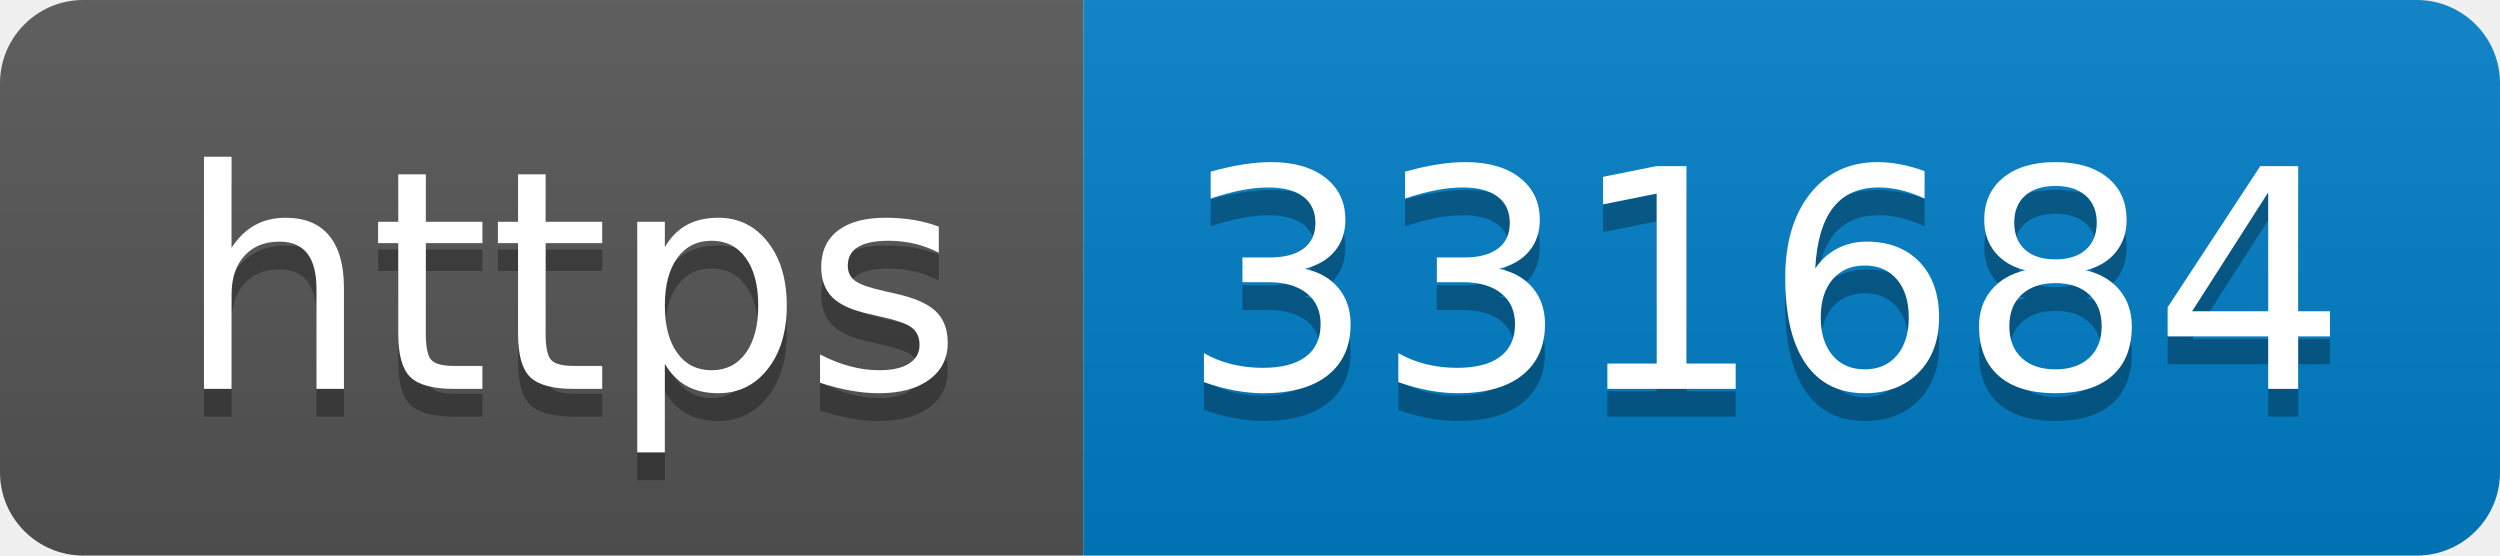
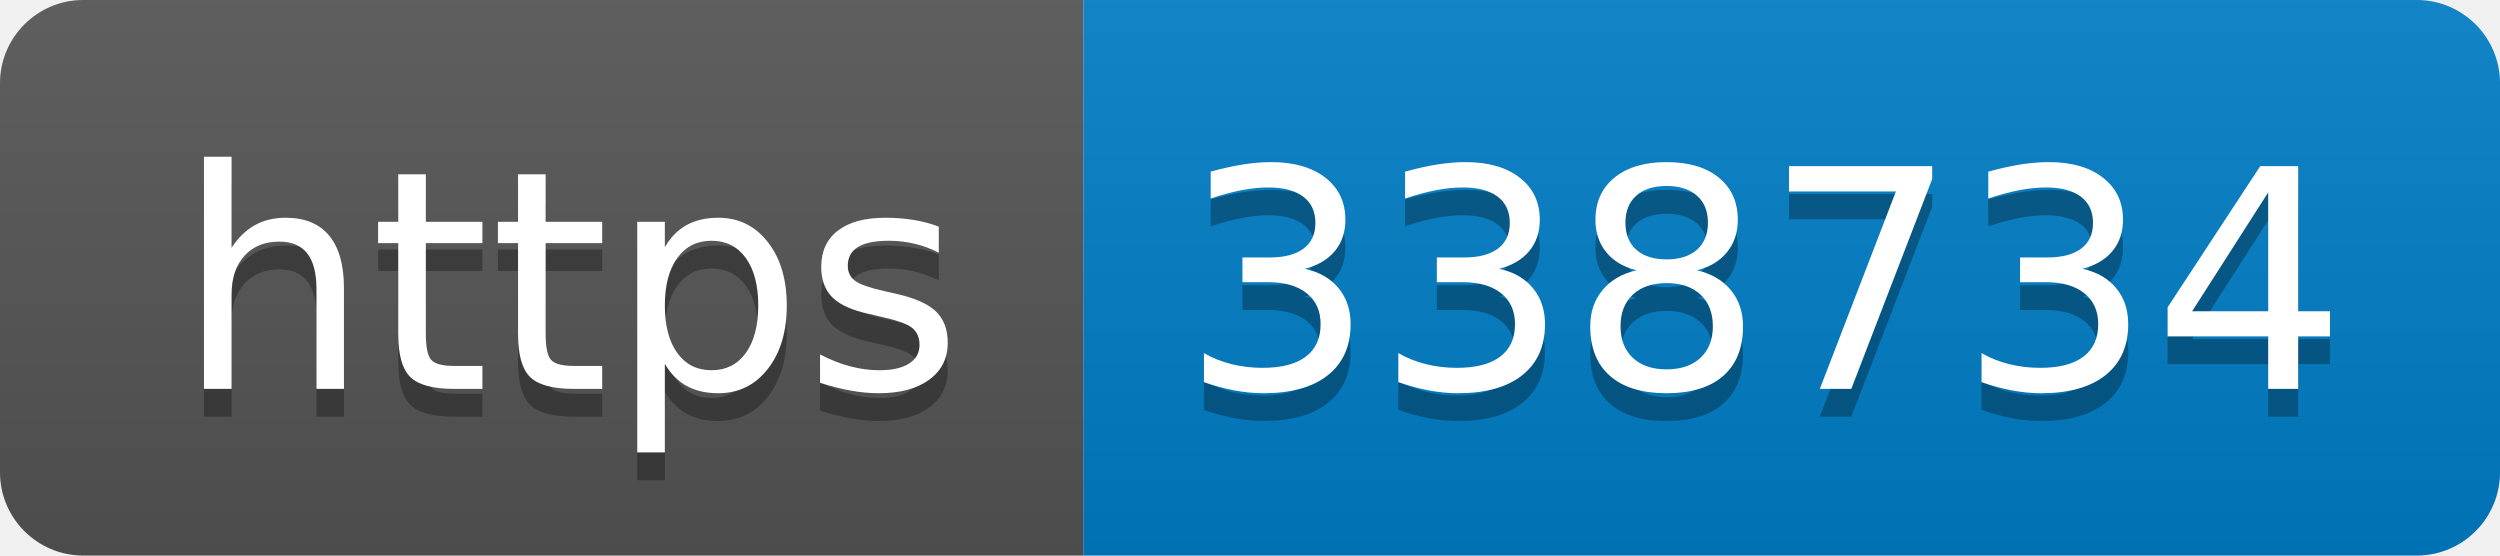
- <svg xmlns="http://www.w3.org/2000/svg" width="90" height="20" role="img" aria-label="https: 331684">
+ <svg xmlns="http://www.w3.org/2000/svg" width="90" height="20" role="img" aria-label="https: 338734">
  <linearGradient id="s" x2="0" y2="100%">
    <stop offset="0" stop-color="#bbb" stop-opacity=".1" />
    <stop offset="1" stop-opacity=".1" />
  </linearGradient>
  <clipPath id="r">
    <rect width="90" height="20" rx="3" fill="#fff" />
  </clipPath>
  <g clip-path="url(#r)">
    <rect width="39" height="20" fill="#555" />
    <rect x="39" width="51" height="20" fill="#007ec6" />
    <rect width="90" height="20" fill="url(#s)" />
  </g>
  <g fill="#fff" text-anchor="middle" font-family="Verdana,Geneva,DejaVu Sans,sans-serif" text-rendering="geometricPrecision" font-size="110">
    <text aria-hidden="true" x="205" y="150" fill="#010101" fill-opacity=".3" transform="scale(.1)" textLength="290">https</text>
    <text x="205" y="140" transform="scale(.1)" fill="#fff" textLength="290">https</text>
-     <text aria-hidden="true" x="635" y="150" fill="#010101" fill-opacity=".3" transform="scale(.1)" textLength="410">331684</text>
-     <text x="635" y="140" transform="scale(.1)" fill="#fff" textLength="410">331684</text>
+     <text aria-hidden="true" x="635" y="150" fill="#010101" fill-opacity=".3" transform="scale(.1)" textLength="410">338734</text>
+     <text x="635" y="140" transform="scale(.1)" fill="#fff" textLength="410">338734</text>
  </g>
</svg>
